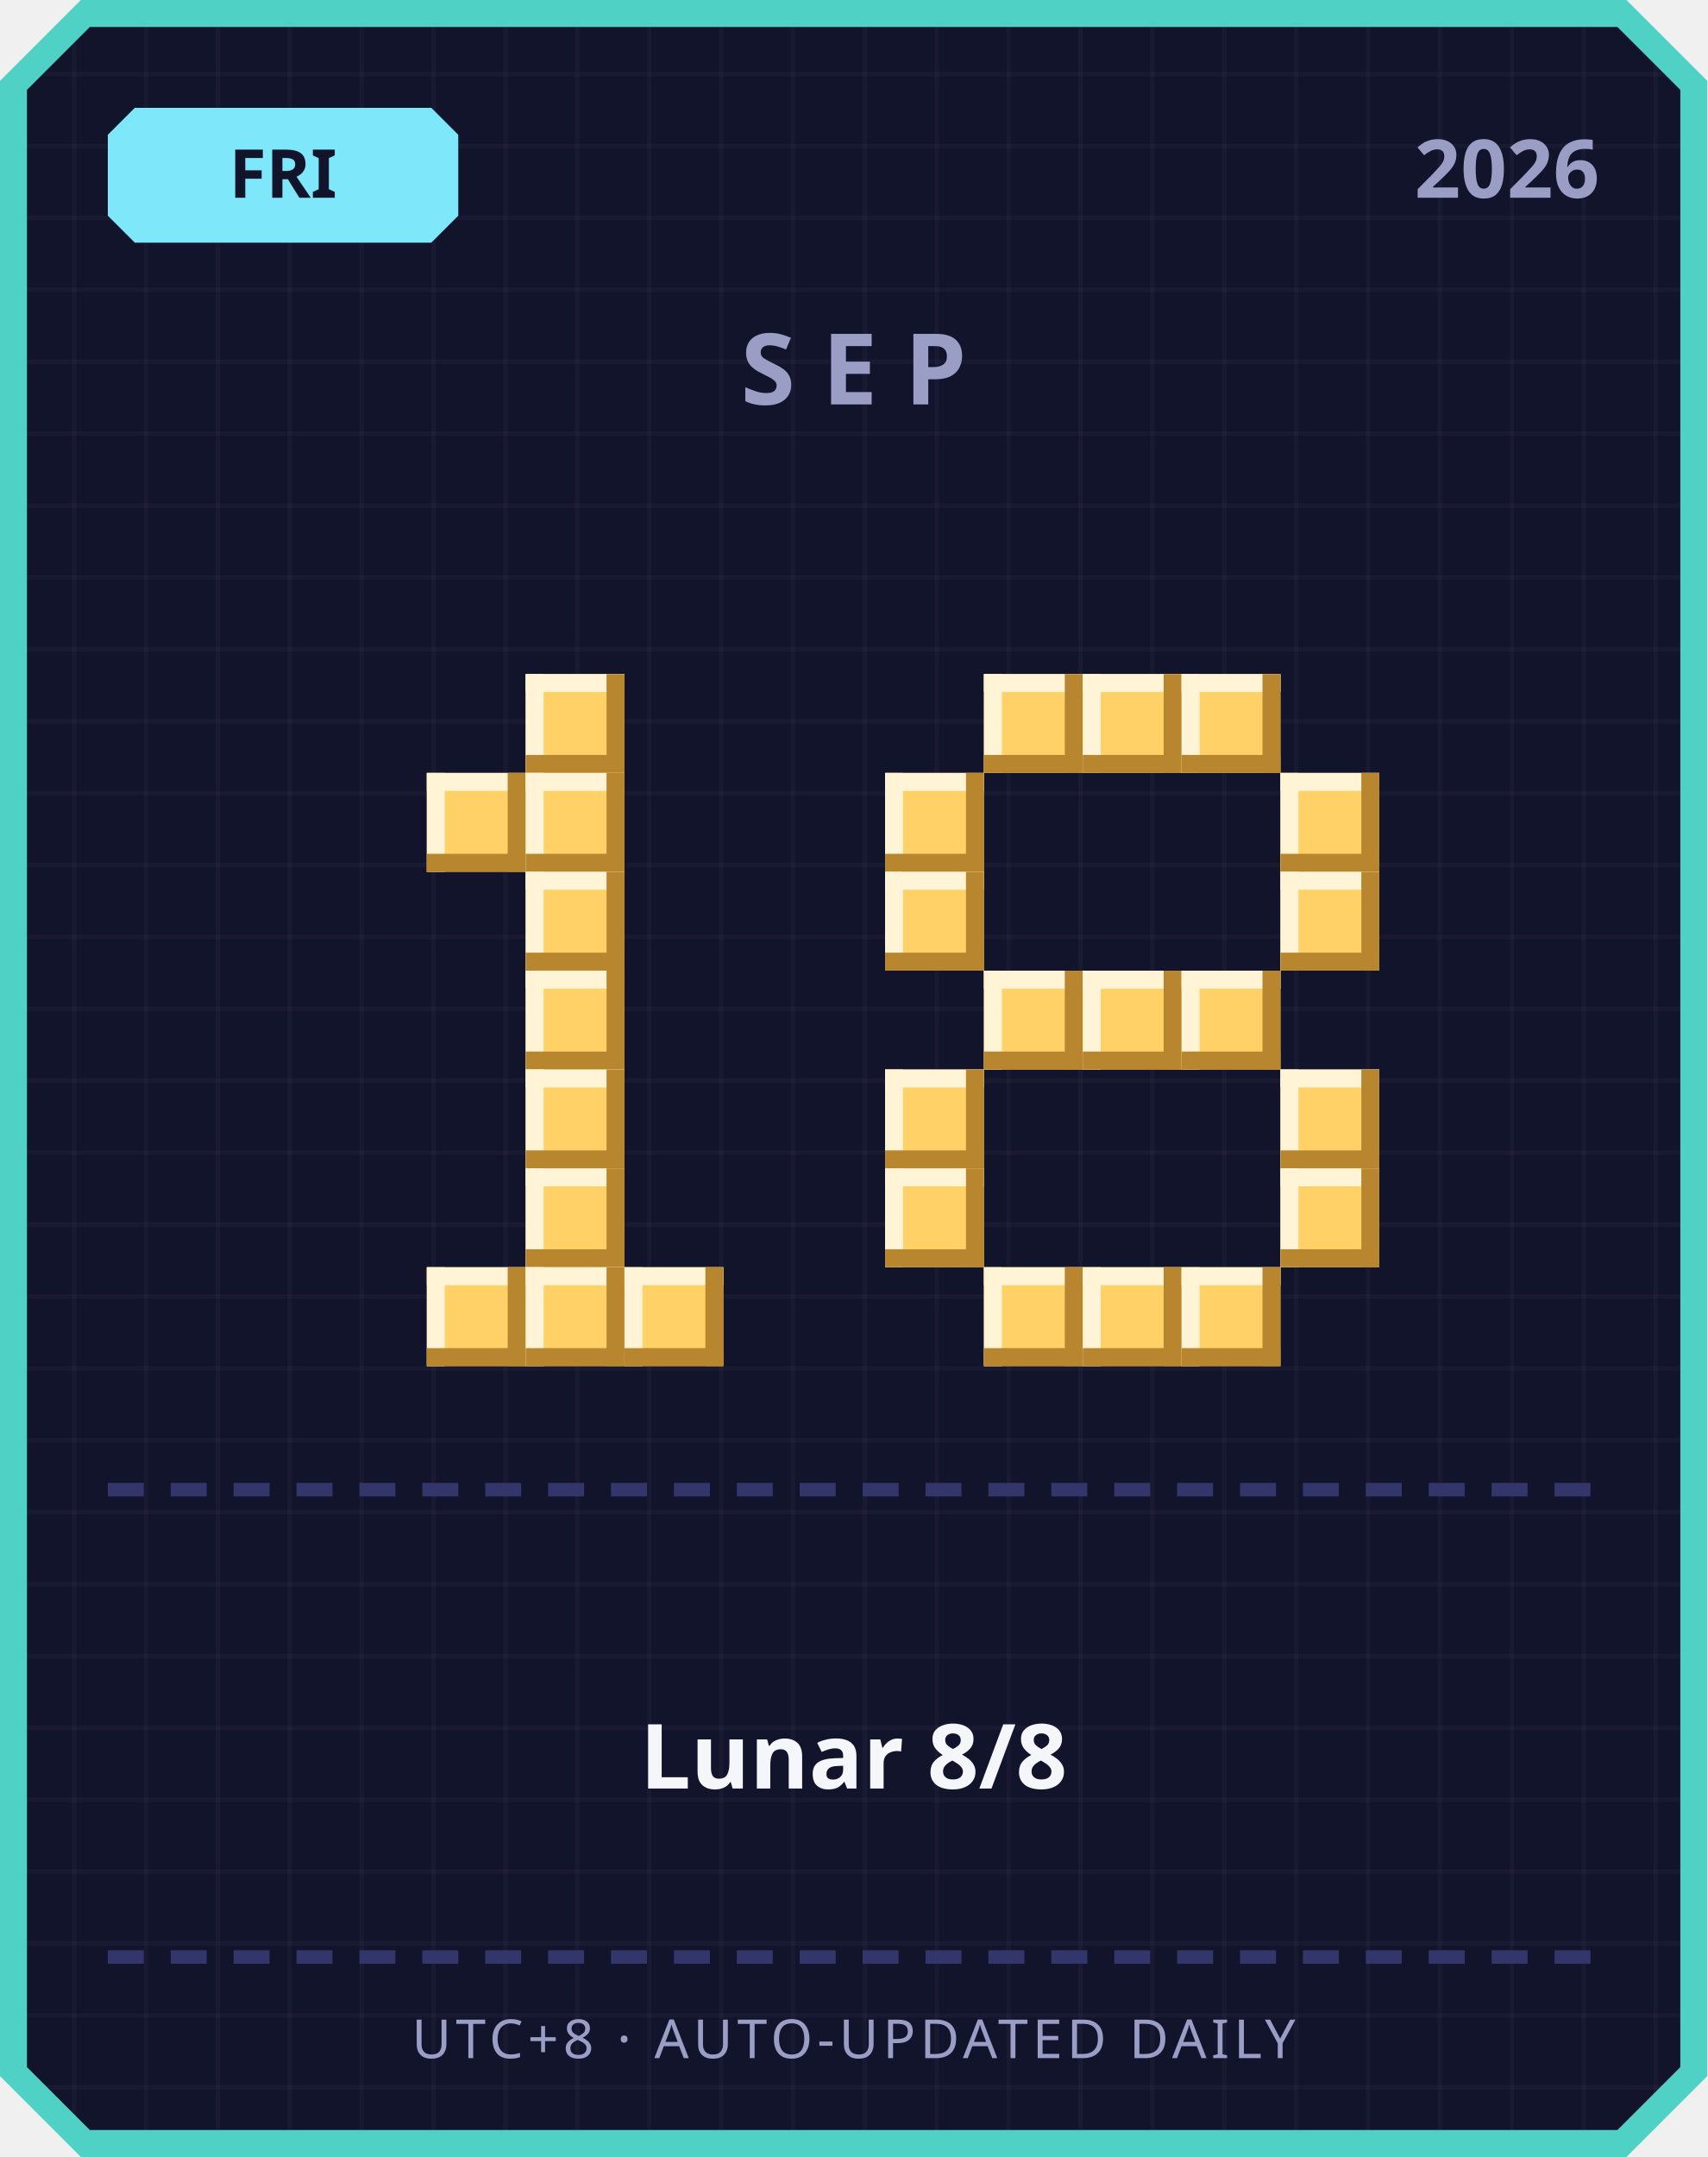
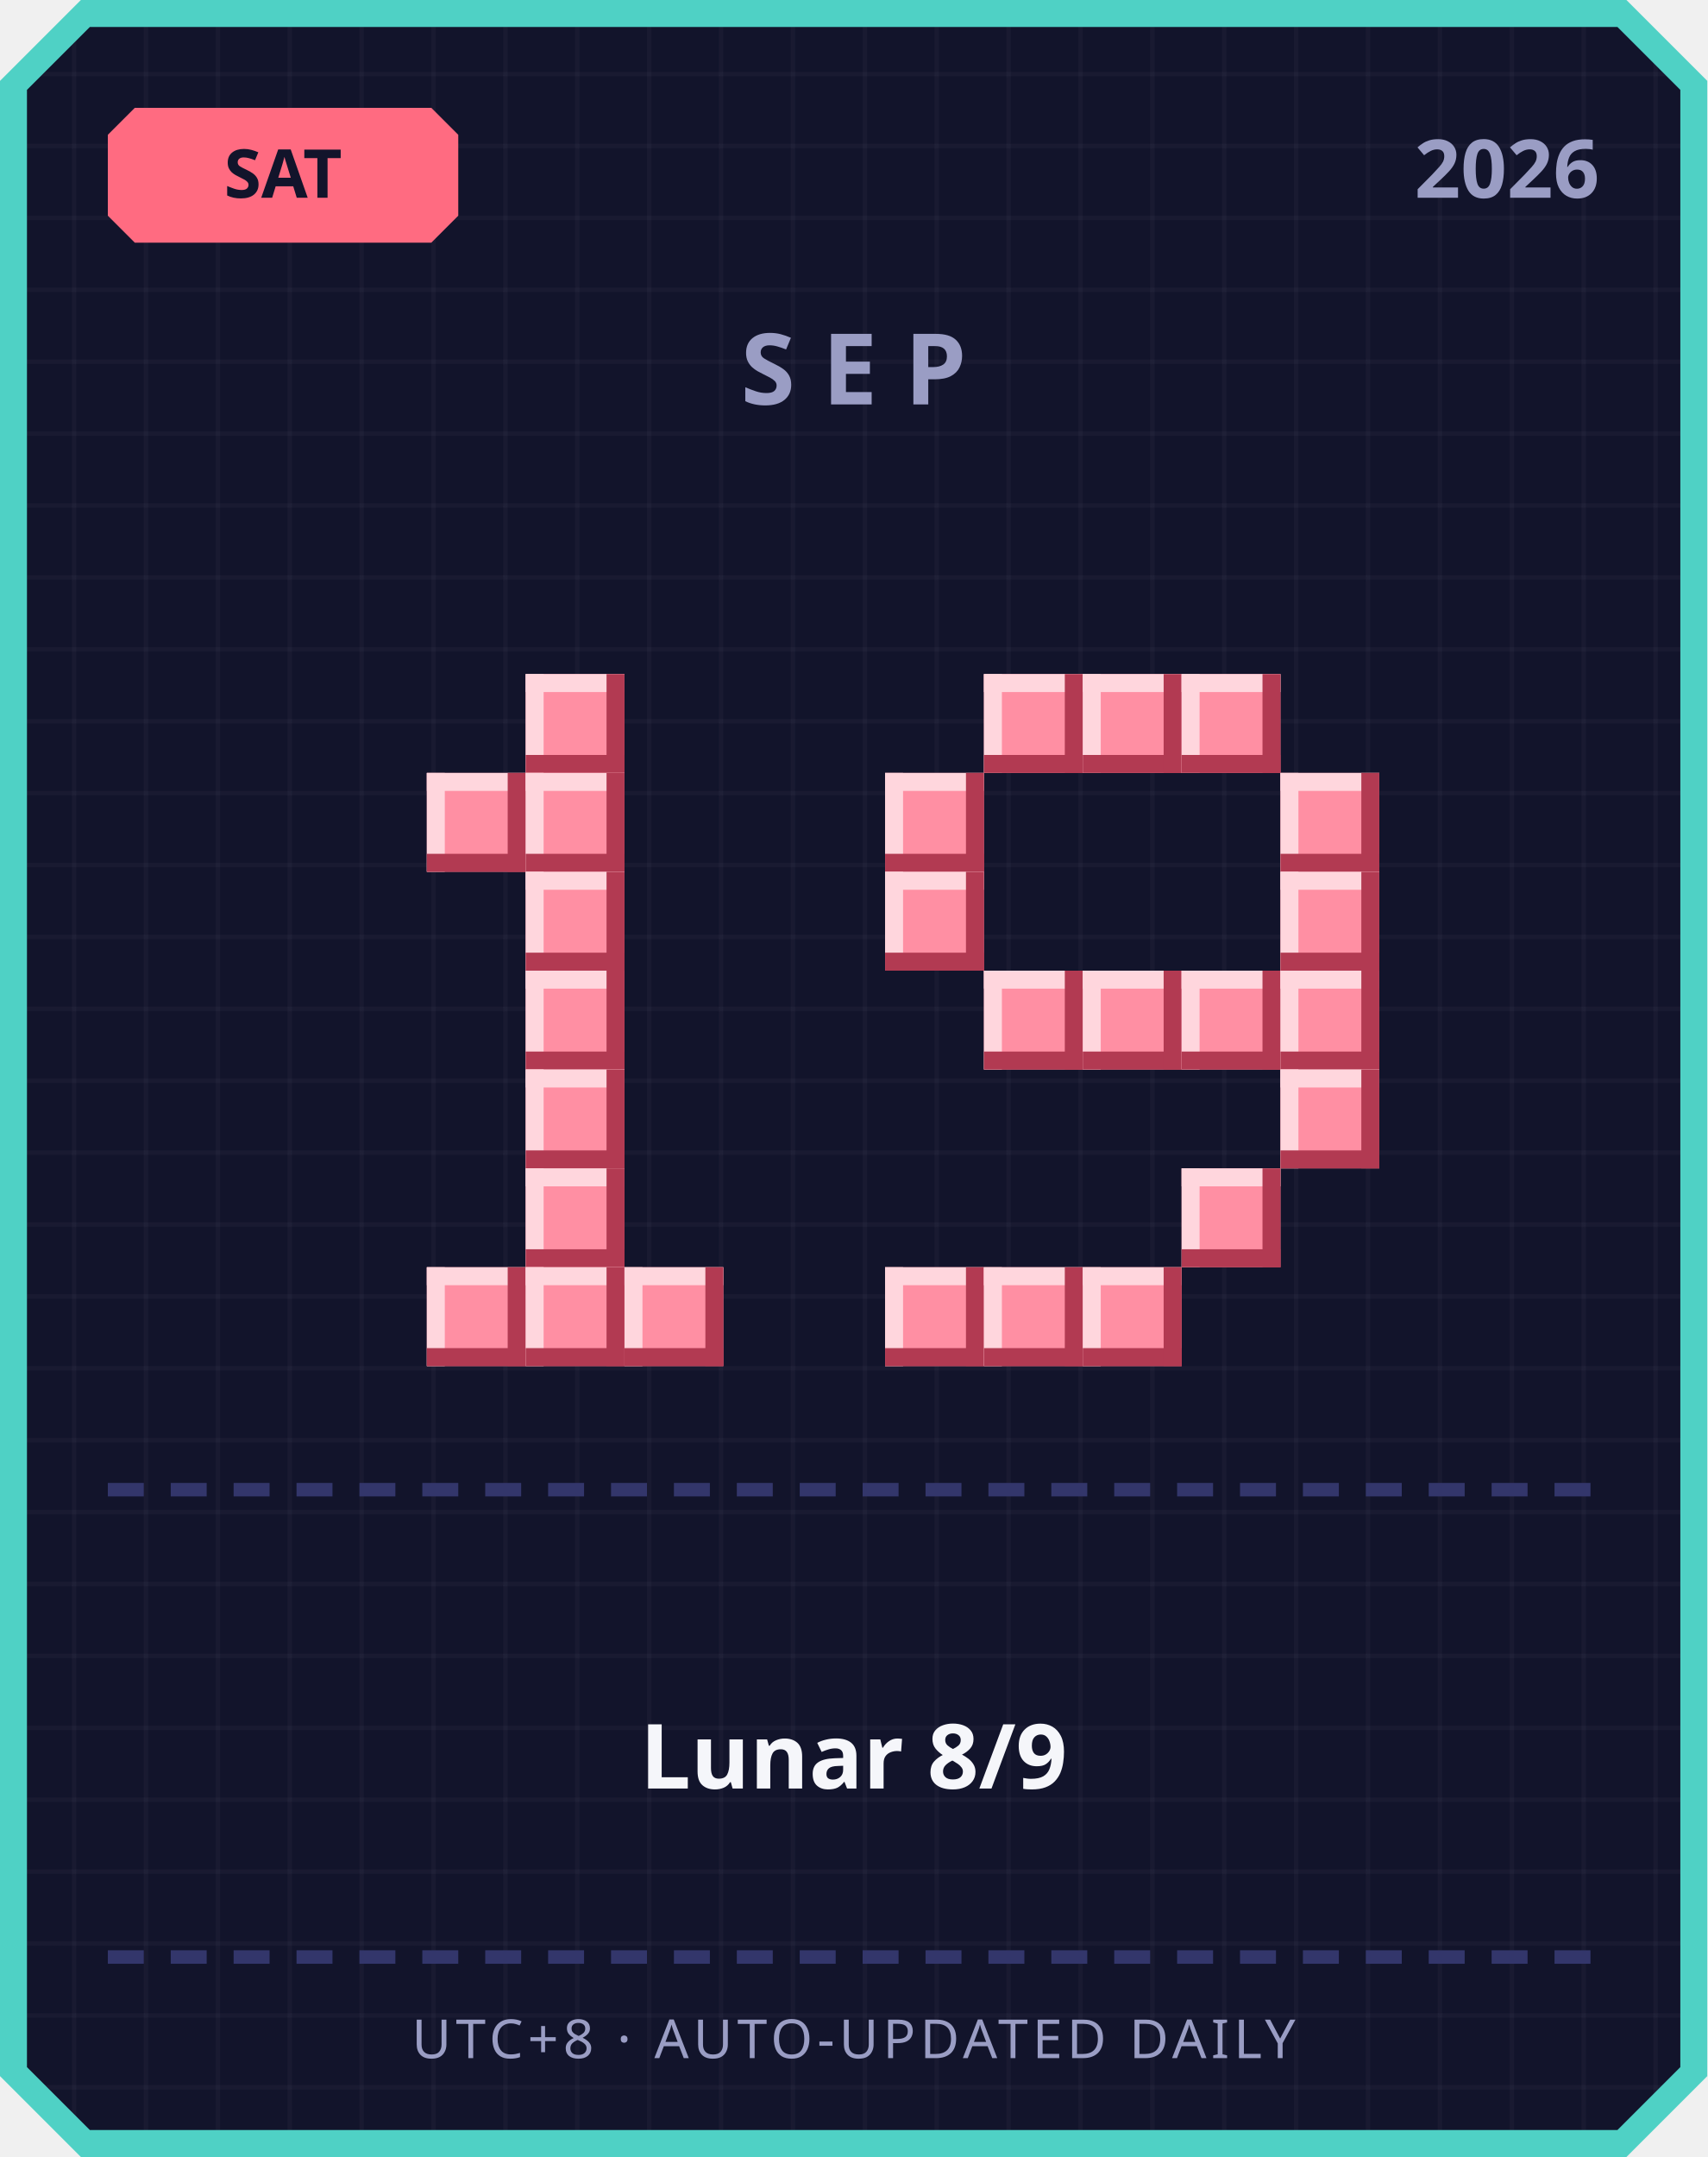
<svg xmlns="http://www.w3.org/2000/svg" width="380" height="480" viewBox="0 0 380 480">
  <defs>
    <pattern id="grid" width="16" height="16" patternUnits="userSpaceOnUse">
      <rect width="16" height="16" fill="#12142b" />
      <rect width="1" height="16" fill="#ffffff" opacity="0.03" />
      <rect width="16" height="1" fill="#ffffff" opacity="0.03" />
    </pattern>
  </defs>
  <path d="M 18,0 L 362,0 L 380,18 L 380,462 L 362,480 L 18,480 L 0,462 L 0,18 Z" fill="#4fd1c5" />
  <path d="M 20,6 L 360,6 L 374,20 L 374,460 L 360,474 L 20,474 L 6,460 L 6,20 Z" fill="url(#grid)" />
-   <path d="M 30,24 L 96,24 L 102,30 L 102,48 L 96,54 L 30,54 L 24,48 L 24,30 Z" fill="#7ee8fa" />
-   <text x="63" y="44" text-anchor="middle" font-family="'Segoe UI', sans-serif" font-size="15" font-weight="700" fill="#12142b">FRI</text>
+   <path d="M 30,24 L 96,24 L 102,30 L 102,48 L 96,54 L 30,54 L 24,48 L 24,30 Z" fill="#ff6b81" />
+   <text x="63" y="44" text-anchor="middle" font-family="'Segoe UI', sans-serif" font-size="15" font-weight="700" fill="#12142b">SAT</text>
  <text x="356" y="44" text-anchor="end" font-family="'Segoe UI', sans-serif" font-size="18" font-weight="700" fill="#9a9dc4">2026</text>
  <text x="190" y="90" text-anchor="middle" font-family="'Segoe UI', sans-serif" font-size="22" font-weight="700" letter-spacing="6" fill="#9a9dc4">SEP</text>
-   <rect x="117" y="150" width="22" height="22" fill="#ffd166" />
-   <rect x="117" y="150" width="22" height="4" fill="#fff4d6" />
-   <rect x="117" y="150" width="4" height="22" fill="#fff4d6" />
-   <rect x="117" y="168" width="22" height="4" fill="#b8862e" />
-   <rect x="135" y="150" width="4" height="22" fill="#b8862e" />
-   <rect x="95" y="172" width="22" height="22" fill="#ffd166" />
-   <rect x="95" y="172" width="22" height="4" fill="#fff4d6" />
-   <rect x="95" y="172" width="4" height="22" fill="#fff4d6" />
-   <rect x="95" y="190" width="22" height="4" fill="#b8862e" />
-   <rect x="113" y="172" width="4" height="22" fill="#b8862e" />
-   <rect x="117" y="172" width="22" height="22" fill="#ffd166" />
-   <rect x="117" y="172" width="22" height="4" fill="#fff4d6" />
-   <rect x="117" y="172" width="4" height="22" fill="#fff4d6" />
-   <rect x="117" y="190" width="22" height="4" fill="#b8862e" />
-   <rect x="135" y="172" width="4" height="22" fill="#b8862e" />
-   <rect x="117" y="194" width="22" height="22" fill="#ffd166" />
-   <rect x="117" y="194" width="22" height="4" fill="#fff4d6" />
-   <rect x="117" y="194" width="4" height="22" fill="#fff4d6" />
-   <rect x="117" y="212" width="22" height="4" fill="#b8862e" />
-   <rect x="135" y="194" width="4" height="22" fill="#b8862e" />
-   <rect x="117" y="216" width="22" height="22" fill="#ffd166" />
-   <rect x="117" y="216" width="22" height="4" fill="#fff4d6" />
-   <rect x="117" y="216" width="4" height="22" fill="#fff4d6" />
-   <rect x="117" y="234" width="22" height="4" fill="#b8862e" />
-   <rect x="135" y="216" width="4" height="22" fill="#b8862e" />
-   <rect x="117" y="238" width="22" height="22" fill="#ffd166" />
-   <rect x="117" y="238" width="22" height="4" fill="#fff4d6" />
-   <rect x="117" y="238" width="4" height="22" fill="#fff4d6" />
-   <rect x="117" y="256" width="22" height="4" fill="#b8862e" />
-   <rect x="135" y="238" width="4" height="22" fill="#b8862e" />
-   <rect x="117" y="260" width="22" height="22" fill="#ffd166" />
-   <rect x="117" y="260" width="22" height="4" fill="#fff4d6" />
-   <rect x="117" y="260" width="4" height="22" fill="#fff4d6" />
-   <rect x="117" y="278" width="22" height="4" fill="#b8862e" />
-   <rect x="135" y="260" width="4" height="22" fill="#b8862e" />
-   <rect x="95" y="282" width="22" height="22" fill="#ffd166" />
-   <rect x="95" y="282" width="22" height="4" fill="#fff4d6" />
-   <rect x="95" y="282" width="4" height="22" fill="#fff4d6" />
-   <rect x="95" y="300" width="22" height="4" fill="#b8862e" />
-   <rect x="113" y="282" width="4" height="22" fill="#b8862e" />
-   <rect x="117" y="282" width="22" height="22" fill="#ffd166" />
-   <rect x="117" y="282" width="22" height="4" fill="#fff4d6" />
-   <rect x="117" y="282" width="4" height="22" fill="#fff4d6" />
-   <rect x="117" y="300" width="22" height="4" fill="#b8862e" />
-   <rect x="135" y="282" width="4" height="22" fill="#b8862e" />
-   <rect x="139" y="282" width="22" height="22" fill="#ffd166" />
-   <rect x="139" y="282" width="22" height="4" fill="#fff4d6" />
-   <rect x="139" y="282" width="4" height="22" fill="#fff4d6" />
-   <rect x="139" y="300" width="22" height="4" fill="#b8862e" />
-   <rect x="157" y="282" width="4" height="22" fill="#b8862e" />
-   <rect x="219" y="150" width="22" height="22" fill="#ffd166" />
-   <rect x="219" y="150" width="22" height="4" fill="#fff4d6" />
-   <rect x="219" y="150" width="4" height="22" fill="#fff4d6" />
-   <rect x="219" y="168" width="22" height="4" fill="#b8862e" />
-   <rect x="237" y="150" width="4" height="22" fill="#b8862e" />
-   <rect x="241" y="150" width="22" height="22" fill="#ffd166" />
-   <rect x="241" y="150" width="22" height="4" fill="#fff4d6" />
-   <rect x="241" y="150" width="4" height="22" fill="#fff4d6" />
-   <rect x="241" y="168" width="22" height="4" fill="#b8862e" />
-   <rect x="259" y="150" width="4" height="22" fill="#b8862e" />
-   <rect x="263" y="150" width="22" height="22" fill="#ffd166" />
-   <rect x="263" y="150" width="22" height="4" fill="#fff4d6" />
-   <rect x="263" y="150" width="4" height="22" fill="#fff4d6" />
-   <rect x="263" y="168" width="22" height="4" fill="#b8862e" />
-   <rect x="281" y="150" width="4" height="22" fill="#b8862e" />
-   <rect x="197" y="172" width="22" height="22" fill="#ffd166" />
-   <rect x="197" y="172" width="22" height="4" fill="#fff4d6" />
-   <rect x="197" y="172" width="4" height="22" fill="#fff4d6" />
-   <rect x="197" y="190" width="22" height="4" fill="#b8862e" />
-   <rect x="215" y="172" width="4" height="22" fill="#b8862e" />
-   <rect x="285" y="172" width="22" height="22" fill="#ffd166" />
-   <rect x="285" y="172" width="22" height="4" fill="#fff4d6" />
-   <rect x="285" y="172" width="4" height="22" fill="#fff4d6" />
-   <rect x="285" y="190" width="22" height="4" fill="#b8862e" />
-   <rect x="303" y="172" width="4" height="22" fill="#b8862e" />
-   <rect x="197" y="194" width="22" height="22" fill="#ffd166" />
-   <rect x="197" y="194" width="22" height="4" fill="#fff4d6" />
-   <rect x="197" y="194" width="4" height="22" fill="#fff4d6" />
-   <rect x="197" y="212" width="22" height="4" fill="#b8862e" />
-   <rect x="215" y="194" width="4" height="22" fill="#b8862e" />
-   <rect x="285" y="194" width="22" height="22" fill="#ffd166" />
-   <rect x="285" y="194" width="22" height="4" fill="#fff4d6" />
-   <rect x="285" y="194" width="4" height="22" fill="#fff4d6" />
-   <rect x="285" y="212" width="22" height="4" fill="#b8862e" />
-   <rect x="303" y="194" width="4" height="22" fill="#b8862e" />
-   <rect x="219" y="216" width="22" height="22" fill="#ffd166" />
-   <rect x="219" y="216" width="22" height="4" fill="#fff4d6" />
-   <rect x="219" y="216" width="4" height="22" fill="#fff4d6" />
-   <rect x="219" y="234" width="22" height="4" fill="#b8862e" />
-   <rect x="237" y="216" width="4" height="22" fill="#b8862e" />
-   <rect x="241" y="216" width="22" height="22" fill="#ffd166" />
-   <rect x="241" y="216" width="22" height="4" fill="#fff4d6" />
-   <rect x="241" y="216" width="4" height="22" fill="#fff4d6" />
-   <rect x="241" y="234" width="22" height="4" fill="#b8862e" />
-   <rect x="259" y="216" width="4" height="22" fill="#b8862e" />
-   <rect x="263" y="216" width="22" height="22" fill="#ffd166" />
-   <rect x="263" y="216" width="22" height="4" fill="#fff4d6" />
-   <rect x="263" y="216" width="4" height="22" fill="#fff4d6" />
-   <rect x="263" y="234" width="22" height="4" fill="#b8862e" />
-   <rect x="281" y="216" width="4" height="22" fill="#b8862e" />
-   <rect x="197" y="238" width="22" height="22" fill="#ffd166" />
-   <rect x="197" y="238" width="22" height="4" fill="#fff4d6" />
-   <rect x="197" y="238" width="4" height="22" fill="#fff4d6" />
-   <rect x="197" y="256" width="22" height="4" fill="#b8862e" />
-   <rect x="215" y="238" width="4" height="22" fill="#b8862e" />
-   <rect x="285" y="238" width="22" height="22" fill="#ffd166" />
-   <rect x="285" y="238" width="22" height="4" fill="#fff4d6" />
-   <rect x="285" y="238" width="4" height="22" fill="#fff4d6" />
-   <rect x="285" y="256" width="22" height="4" fill="#b8862e" />
-   <rect x="303" y="238" width="4" height="22" fill="#b8862e" />
-   <rect x="197" y="260" width="22" height="22" fill="#ffd166" />
-   <rect x="197" y="260" width="22" height="4" fill="#fff4d6" />
-   <rect x="197" y="260" width="4" height="22" fill="#fff4d6" />
-   <rect x="197" y="278" width="22" height="4" fill="#b8862e" />
-   <rect x="215" y="260" width="4" height="22" fill="#b8862e" />
-   <rect x="285" y="260" width="22" height="22" fill="#ffd166" />
-   <rect x="285" y="260" width="22" height="4" fill="#fff4d6" />
-   <rect x="285" y="260" width="4" height="22" fill="#fff4d6" />
-   <rect x="285" y="278" width="22" height="4" fill="#b8862e" />
-   <rect x="303" y="260" width="4" height="22" fill="#b8862e" />
-   <rect x="219" y="282" width="22" height="22" fill="#ffd166" />
-   <rect x="219" y="282" width="22" height="4" fill="#fff4d6" />
-   <rect x="219" y="282" width="4" height="22" fill="#fff4d6" />
-   <rect x="219" y="300" width="22" height="4" fill="#b8862e" />
-   <rect x="237" y="282" width="4" height="22" fill="#b8862e" />
-   <rect x="241" y="282" width="22" height="22" fill="#ffd166" />
-   <rect x="241" y="282" width="22" height="4" fill="#fff4d6" />
-   <rect x="241" y="282" width="4" height="22" fill="#fff4d6" />
-   <rect x="241" y="300" width="22" height="4" fill="#b8862e" />
-   <rect x="259" y="282" width="4" height="22" fill="#b8862e" />
-   <rect x="263" y="282" width="22" height="22" fill="#ffd166" />
-   <rect x="263" y="282" width="22" height="4" fill="#fff4d6" />
-   <rect x="263" y="282" width="4" height="22" fill="#fff4d6" />
-   <rect x="263" y="300" width="22" height="4" fill="#b8862e" />
-   <rect x="281" y="282" width="4" height="22" fill="#b8862e" />
+   <rect x="117" y="150" width="22" height="22" fill="#ff8fa3" />
+   <rect x="117" y="150" width="22" height="4" fill="#ffd6dd" />
+   <rect x="117" y="150" width="4" height="22" fill="#ffd6dd" />
+   <rect x="117" y="168" width="22" height="4" fill="#b23a52" />
+   <rect x="135" y="150" width="4" height="22" fill="#b23a52" />
+   <rect x="95" y="172" width="22" height="22" fill="#ff8fa3" />
+   <rect x="95" y="172" width="22" height="4" fill="#ffd6dd" />
+   <rect x="95" y="172" width="4" height="22" fill="#ffd6dd" />
+   <rect x="95" y="190" width="22" height="4" fill="#b23a52" />
+   <rect x="113" y="172" width="4" height="22" fill="#b23a52" />
+   <rect x="117" y="172" width="22" height="22" fill="#ff8fa3" />
+   <rect x="117" y="172" width="22" height="4" fill="#ffd6dd" />
+   <rect x="117" y="172" width="4" height="22" fill="#ffd6dd" />
+   <rect x="117" y="190" width="22" height="4" fill="#b23a52" />
+   <rect x="135" y="172" width="4" height="22" fill="#b23a52" />
+   <rect x="117" y="194" width="22" height="22" fill="#ff8fa3" />
+   <rect x="117" y="194" width="22" height="4" fill="#ffd6dd" />
+   <rect x="117" y="194" width="4" height="22" fill="#ffd6dd" />
+   <rect x="117" y="212" width="22" height="4" fill="#b23a52" />
+   <rect x="135" y="194" width="4" height="22" fill="#b23a52" />
+   <rect x="117" y="216" width="22" height="22" fill="#ff8fa3" />
+   <rect x="117" y="216" width="22" height="4" fill="#ffd6dd" />
+   <rect x="117" y="216" width="4" height="22" fill="#ffd6dd" />
+   <rect x="117" y="234" width="22" height="4" fill="#b23a52" />
+   <rect x="135" y="216" width="4" height="22" fill="#b23a52" />
+   <rect x="117" y="238" width="22" height="22" fill="#ff8fa3" />
+   <rect x="117" y="238" width="22" height="4" fill="#ffd6dd" />
+   <rect x="117" y="238" width="4" height="22" fill="#ffd6dd" />
+   <rect x="117" y="256" width="22" height="4" fill="#b23a52" />
+   <rect x="135" y="238" width="4" height="22" fill="#b23a52" />
+   <rect x="117" y="260" width="22" height="22" fill="#ff8fa3" />
+   <rect x="117" y="260" width="22" height="4" fill="#ffd6dd" />
+   <rect x="117" y="260" width="4" height="22" fill="#ffd6dd" />
+   <rect x="117" y="278" width="22" height="4" fill="#b23a52" />
+   <rect x="135" y="260" width="4" height="22" fill="#b23a52" />
+   <rect x="95" y="282" width="22" height="22" fill="#ff8fa3" />
+   <rect x="95" y="282" width="22" height="4" fill="#ffd6dd" />
+   <rect x="95" y="282" width="4" height="22" fill="#ffd6dd" />
+   <rect x="95" y="300" width="22" height="4" fill="#b23a52" />
+   <rect x="113" y="282" width="4" height="22" fill="#b23a52" />
+   <rect x="117" y="282" width="22" height="22" fill="#ff8fa3" />
+   <rect x="117" y="282" width="22" height="4" fill="#ffd6dd" />
+   <rect x="117" y="282" width="4" height="22" fill="#ffd6dd" />
+   <rect x="117" y="300" width="22" height="4" fill="#b23a52" />
+   <rect x="135" y="282" width="4" height="22" fill="#b23a52" />
+   <rect x="139" y="282" width="22" height="22" fill="#ff8fa3" />
+   <rect x="139" y="282" width="22" height="4" fill="#ffd6dd" />
+   <rect x="139" y="282" width="4" height="22" fill="#ffd6dd" />
+   <rect x="139" y="300" width="22" height="4" fill="#b23a52" />
+   <rect x="157" y="282" width="4" height="22" fill="#b23a52" />
+   <rect x="219" y="150" width="22" height="22" fill="#ff8fa3" />
+   <rect x="219" y="150" width="22" height="4" fill="#ffd6dd" />
+   <rect x="219" y="150" width="4" height="22" fill="#ffd6dd" />
+   <rect x="219" y="168" width="22" height="4" fill="#b23a52" />
+   <rect x="237" y="150" width="4" height="22" fill="#b23a52" />
+   <rect x="241" y="150" width="22" height="22" fill="#ff8fa3" />
+   <rect x="241" y="150" width="22" height="4" fill="#ffd6dd" />
+   <rect x="241" y="150" width="4" height="22" fill="#ffd6dd" />
+   <rect x="241" y="168" width="22" height="4" fill="#b23a52" />
+   <rect x="259" y="150" width="4" height="22" fill="#b23a52" />
+   <rect x="263" y="150" width="22" height="22" fill="#ff8fa3" />
+   <rect x="263" y="150" width="22" height="4" fill="#ffd6dd" />
+   <rect x="263" y="150" width="4" height="22" fill="#ffd6dd" />
+   <rect x="263" y="168" width="22" height="4" fill="#b23a52" />
+   <rect x="281" y="150" width="4" height="22" fill="#b23a52" />
+   <rect x="197" y="172" width="22" height="22" fill="#ff8fa3" />
+   <rect x="197" y="172" width="22" height="4" fill="#ffd6dd" />
+   <rect x="197" y="172" width="4" height="22" fill="#ffd6dd" />
+   <rect x="197" y="190" width="22" height="4" fill="#b23a52" />
+   <rect x="215" y="172" width="4" height="22" fill="#b23a52" />
+   <rect x="285" y="172" width="22" height="22" fill="#ff8fa3" />
+   <rect x="285" y="172" width="22" height="4" fill="#ffd6dd" />
+   <rect x="285" y="172" width="4" height="22" fill="#ffd6dd" />
+   <rect x="285" y="190" width="22" height="4" fill="#b23a52" />
+   <rect x="303" y="172" width="4" height="22" fill="#b23a52" />
+   <rect x="197" y="194" width="22" height="22" fill="#ff8fa3" />
+   <rect x="197" y="194" width="22" height="4" fill="#ffd6dd" />
+   <rect x="197" y="194" width="4" height="22" fill="#ffd6dd" />
+   <rect x="197" y="212" width="22" height="4" fill="#b23a52" />
+   <rect x="215" y="194" width="4" height="22" fill="#b23a52" />
+   <rect x="285" y="194" width="22" height="22" fill="#ff8fa3" />
+   <rect x="285" y="194" width="22" height="4" fill="#ffd6dd" />
+   <rect x="285" y="194" width="4" height="22" fill="#ffd6dd" />
+   <rect x="285" y="212" width="22" height="4" fill="#b23a52" />
+   <rect x="303" y="194" width="4" height="22" fill="#b23a52" />
+   <rect x="219" y="216" width="22" height="22" fill="#ff8fa3" />
+   <rect x="219" y="216" width="22" height="4" fill="#ffd6dd" />
+   <rect x="219" y="216" width="4" height="22" fill="#ffd6dd" />
+   <rect x="219" y="234" width="22" height="4" fill="#b23a52" />
+   <rect x="237" y="216" width="4" height="22" fill="#b23a52" />
+   <rect x="241" y="216" width="22" height="22" fill="#ff8fa3" />
+   <rect x="241" y="216" width="22" height="4" fill="#ffd6dd" />
+   <rect x="241" y="216" width="4" height="22" fill="#ffd6dd" />
+   <rect x="241" y="234" width="22" height="4" fill="#b23a52" />
+   <rect x="259" y="216" width="4" height="22" fill="#b23a52" />
+   <rect x="263" y="216" width="22" height="22" fill="#ff8fa3" />
+   <rect x="263" y="216" width="22" height="4" fill="#ffd6dd" />
+   <rect x="263" y="216" width="4" height="22" fill="#ffd6dd" />
+   <rect x="263" y="234" width="22" height="4" fill="#b23a52" />
+   <rect x="281" y="216" width="4" height="22" fill="#b23a52" />
+   <rect x="285" y="216" width="22" height="22" fill="#ff8fa3" />
+   <rect x="285" y="216" width="22" height="4" fill="#ffd6dd" />
+   <rect x="285" y="216" width="4" height="22" fill="#ffd6dd" />
+   <rect x="285" y="234" width="22" height="4" fill="#b23a52" />
+   <rect x="303" y="216" width="4" height="22" fill="#b23a52" />
+   <rect x="285" y="238" width="22" height="22" fill="#ff8fa3" />
+   <rect x="285" y="238" width="22" height="4" fill="#ffd6dd" />
+   <rect x="285" y="238" width="4" height="22" fill="#ffd6dd" />
+   <rect x="285" y="256" width="22" height="4" fill="#b23a52" />
+   <rect x="303" y="238" width="4" height="22" fill="#b23a52" />
+   <rect x="263" y="260" width="22" height="22" fill="#ff8fa3" />
+   <rect x="263" y="260" width="22" height="4" fill="#ffd6dd" />
+   <rect x="263" y="260" width="4" height="22" fill="#ffd6dd" />
+   <rect x="263" y="278" width="22" height="4" fill="#b23a52" />
+   <rect x="281" y="260" width="4" height="22" fill="#b23a52" />
+   <rect x="197" y="282" width="22" height="22" fill="#ff8fa3" />
+   <rect x="197" y="282" width="22" height="4" fill="#ffd6dd" />
+   <rect x="197" y="282" width="4" height="22" fill="#ffd6dd" />
+   <rect x="197" y="300" width="22" height="4" fill="#b23a52" />
+   <rect x="215" y="282" width="4" height="22" fill="#b23a52" />
+   <rect x="219" y="282" width="22" height="22" fill="#ff8fa3" />
+   <rect x="219" y="282" width="22" height="4" fill="#ffd6dd" />
+   <rect x="219" y="282" width="4" height="22" fill="#ffd6dd" />
+   <rect x="219" y="300" width="22" height="4" fill="#b23a52" />
+   <rect x="237" y="282" width="4" height="22" fill="#b23a52" />
+   <rect x="241" y="282" width="22" height="22" fill="#ff8fa3" />
+   <rect x="241" y="282" width="22" height="4" fill="#ffd6dd" />
+   <rect x="241" y="282" width="4" height="22" fill="#ffd6dd" />
+   <rect x="241" y="300" width="22" height="4" fill="#b23a52" />
+   <rect x="259" y="282" width="4" height="22" fill="#b23a52" />
  <rect x="24" y="330" width="8" height="3" fill="#33366b" />
  <rect x="38" y="330" width="8" height="3" fill="#33366b" />
  <rect x="52" y="330" width="8" height="3" fill="#33366b" />
  <rect x="66" y="330" width="8" height="3" fill="#33366b" />
  <rect x="80" y="330" width="8" height="3" fill="#33366b" />
  <rect x="94" y="330" width="8" height="3" fill="#33366b" />
  <rect x="108" y="330" width="8" height="3" fill="#33366b" />
  <rect x="122" y="330" width="8" height="3" fill="#33366b" />
  <rect x="136" y="330" width="8" height="3" fill="#33366b" />
  <rect x="150" y="330" width="8" height="3" fill="#33366b" />
  <rect x="164" y="330" width="8" height="3" fill="#33366b" />
  <rect x="178" y="330" width="8" height="3" fill="#33366b" />
  <rect x="192" y="330" width="8" height="3" fill="#33366b" />
  <rect x="206" y="330" width="8" height="3" fill="#33366b" />
  <rect x="220" y="330" width="8" height="3" fill="#33366b" />
  <rect x="234" y="330" width="8" height="3" fill="#33366b" />
  <rect x="248" y="330" width="8" height="3" fill="#33366b" />
  <rect x="262" y="330" width="8" height="3" fill="#33366b" />
  <rect x="276" y="330" width="8" height="3" fill="#33366b" />
  <rect x="290" y="330" width="8" height="3" fill="#33366b" />
  <rect x="304" y="330" width="8" height="3" fill="#33366b" />
  <rect x="318" y="330" width="8" height="3" fill="#33366b" />
  <rect x="332" y="330" width="8" height="3" fill="#33366b" />
  <rect x="346" y="330" width="8" height="3" fill="#33366b" />
-   <text x="190" y="398" text-anchor="middle" font-family="'Segoe UI', 'Microsoft JhengHei', sans-serif" font-size="20" font-weight="700" fill="#f5f6fa">Lunar 8/8</text>
+   <text x="190" y="398" text-anchor="middle" font-family="'Segoe UI', 'Microsoft JhengHei', sans-serif" font-size="20" font-weight="700" fill="#f5f6fa">Lunar 8/9</text>
  <rect x="24" y="434" width="8" height="3" fill="#33366b" />
  <rect x="38" y="434" width="8" height="3" fill="#33366b" />
  <rect x="52" y="434" width="8" height="3" fill="#33366b" />
  <rect x="66" y="434" width="8" height="3" fill="#33366b" />
  <rect x="80" y="434" width="8" height="3" fill="#33366b" />
  <rect x="94" y="434" width="8" height="3" fill="#33366b" />
  <rect x="108" y="434" width="8" height="3" fill="#33366b" />
  <rect x="122" y="434" width="8" height="3" fill="#33366b" />
  <rect x="136" y="434" width="8" height="3" fill="#33366b" />
  <rect x="150" y="434" width="8" height="3" fill="#33366b" />
  <rect x="164" y="434" width="8" height="3" fill="#33366b" />
  <rect x="178" y="434" width="8" height="3" fill="#33366b" />
  <rect x="192" y="434" width="8" height="3" fill="#33366b" />
  <rect x="206" y="434" width="8" height="3" fill="#33366b" />
  <rect x="220" y="434" width="8" height="3" fill="#33366b" />
  <rect x="234" y="434" width="8" height="3" fill="#33366b" />
  <rect x="248" y="434" width="8" height="3" fill="#33366b" />
  <rect x="262" y="434" width="8" height="3" fill="#33366b" />
  <rect x="276" y="434" width="8" height="3" fill="#33366b" />
  <rect x="290" y="434" width="8" height="3" fill="#33366b" />
  <rect x="304" y="434" width="8" height="3" fill="#33366b" />
  <rect x="318" y="434" width="8" height="3" fill="#33366b" />
  <rect x="332" y="434" width="8" height="3" fill="#33366b" />
  <rect x="346" y="434" width="8" height="3" fill="#33366b" />
  <text x="190" y="458" text-anchor="middle" font-family="'Segoe UI', sans-serif" font-size="12" letter-spacing="1" fill="#9a9dc4">UTC+8 · AUTO-UPDATED DAILY</text>
</svg>
